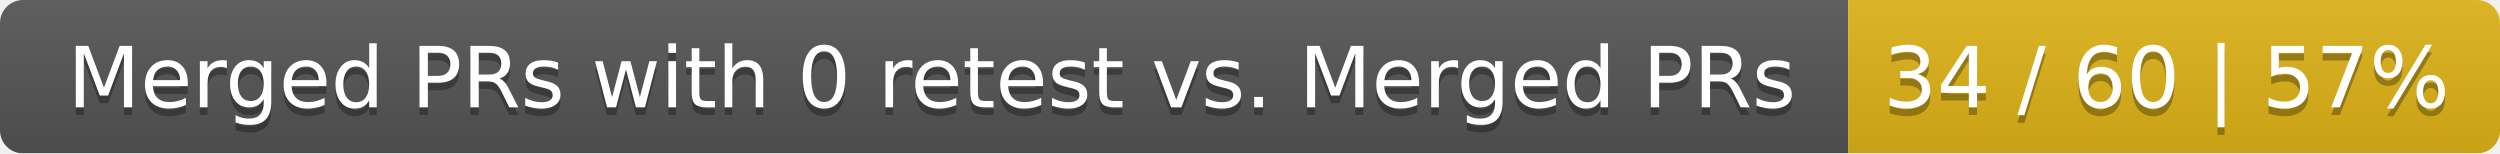
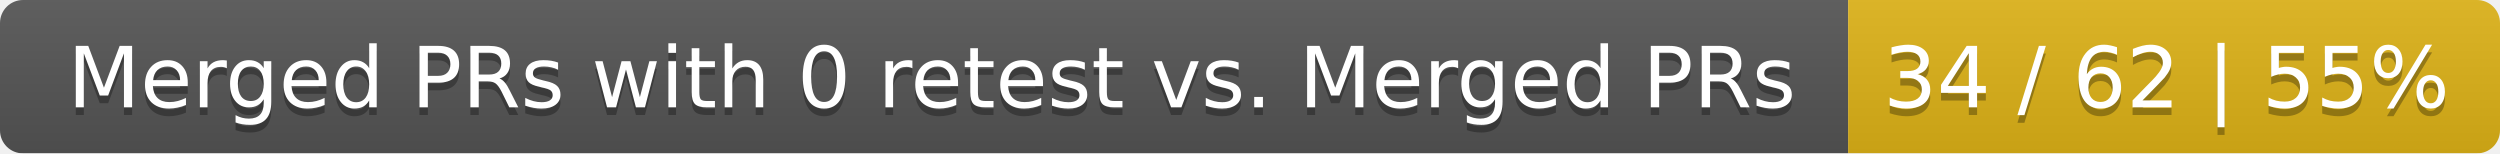
<svg xmlns="http://www.w3.org/2000/svg" width="326" height="20">
  <linearGradient id="smooth" x2="0" y2="100%">
    <stop offset="0" stop-color="#bbb" stop-opacity=".1" />
    <stop offset="1" stop-opacity=".1" />
  </linearGradient>
  <mask id="round">
    <rect width="326" height="20" rx="3" fill="#fff" />
  </mask>
  <g mask="url(#round)">
    <rect width="241" height="20" fill="#555" />
    <rect x="241" width="85" height="20" fill="#dfb317" />
    <rect width="326" height="20" fill="url(#smooth)" />
  </g>
  <g fill="#fff" text-anchor="middle" font-family="DejaVu Sans,Verdana,Geneva,sans-serif" font-size="11">
    <text x="121.5" y="15" fill="#010101" fill-opacity=".3">Merged PRs with 0 retest vs. Merged PRs</text>
    <text x="121.5" y="14">Merged PRs with 0 retest vs. Merged PRs</text>
-     <text x="282.5" y="15" fill="#010101" fill-opacity=".3">34 / 60 | 57%</text>
-     <text x="282.5" y="14">34 / 60 | 57%</text>
+     <text x="282.5" y="15" fill="#010101" fill-opacity=".3">34 / 62 | 55%</text>
+     <text x="282.5" y="14">34 / 62 | 55%</text>
  </g>
</svg>
